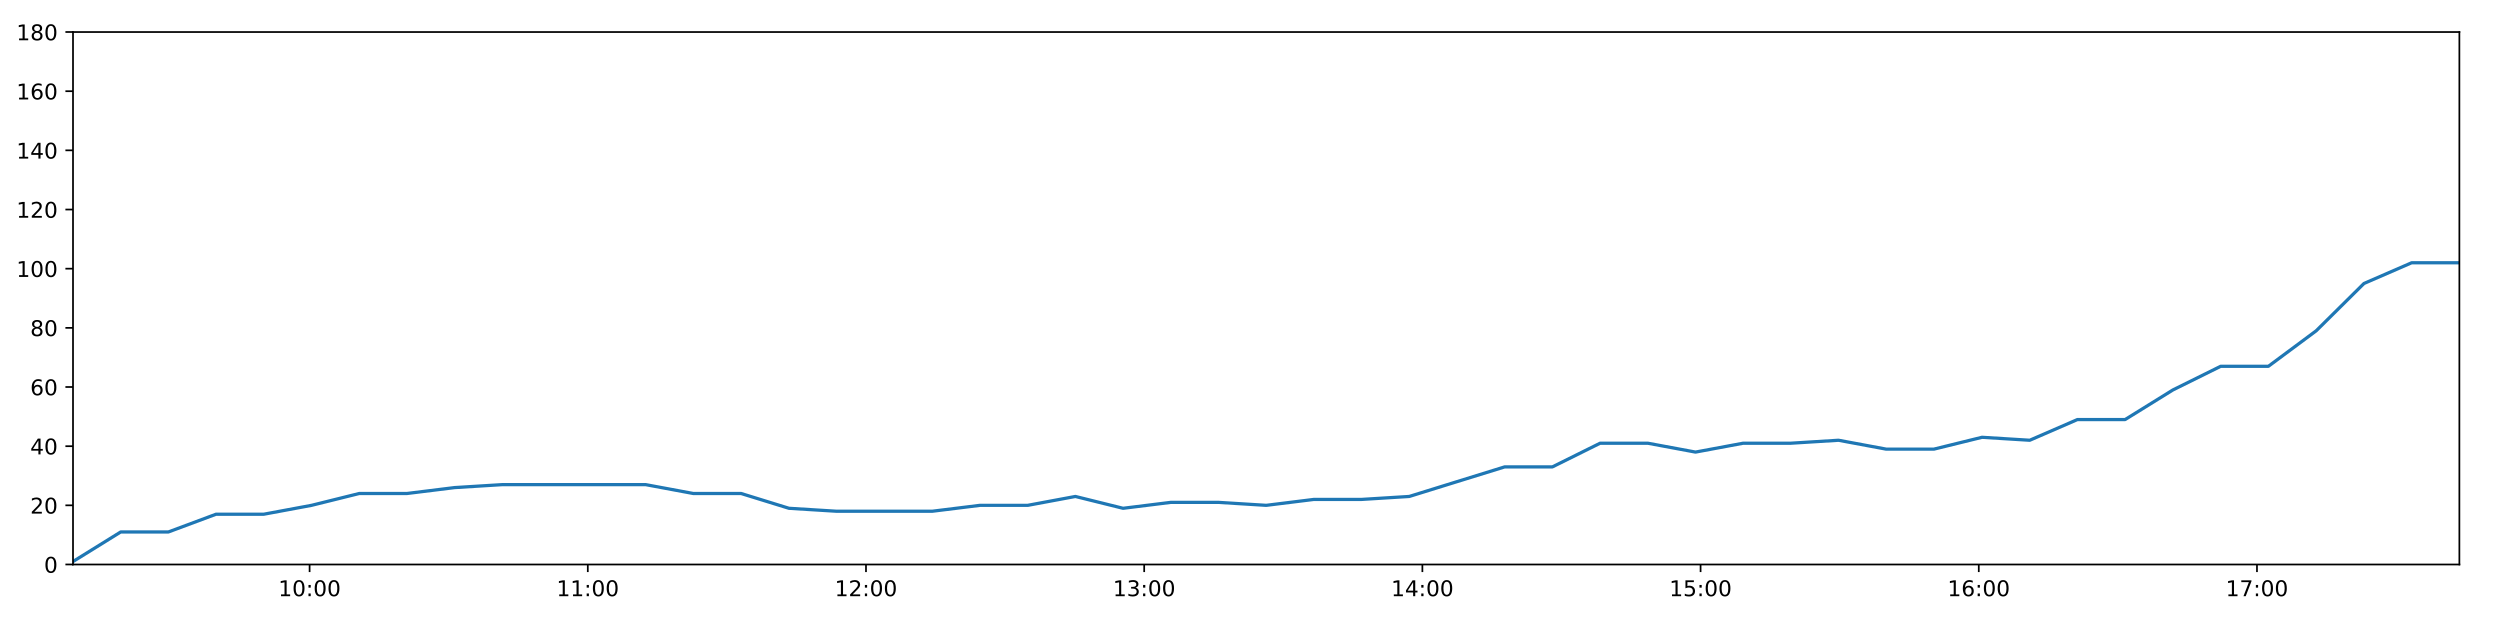
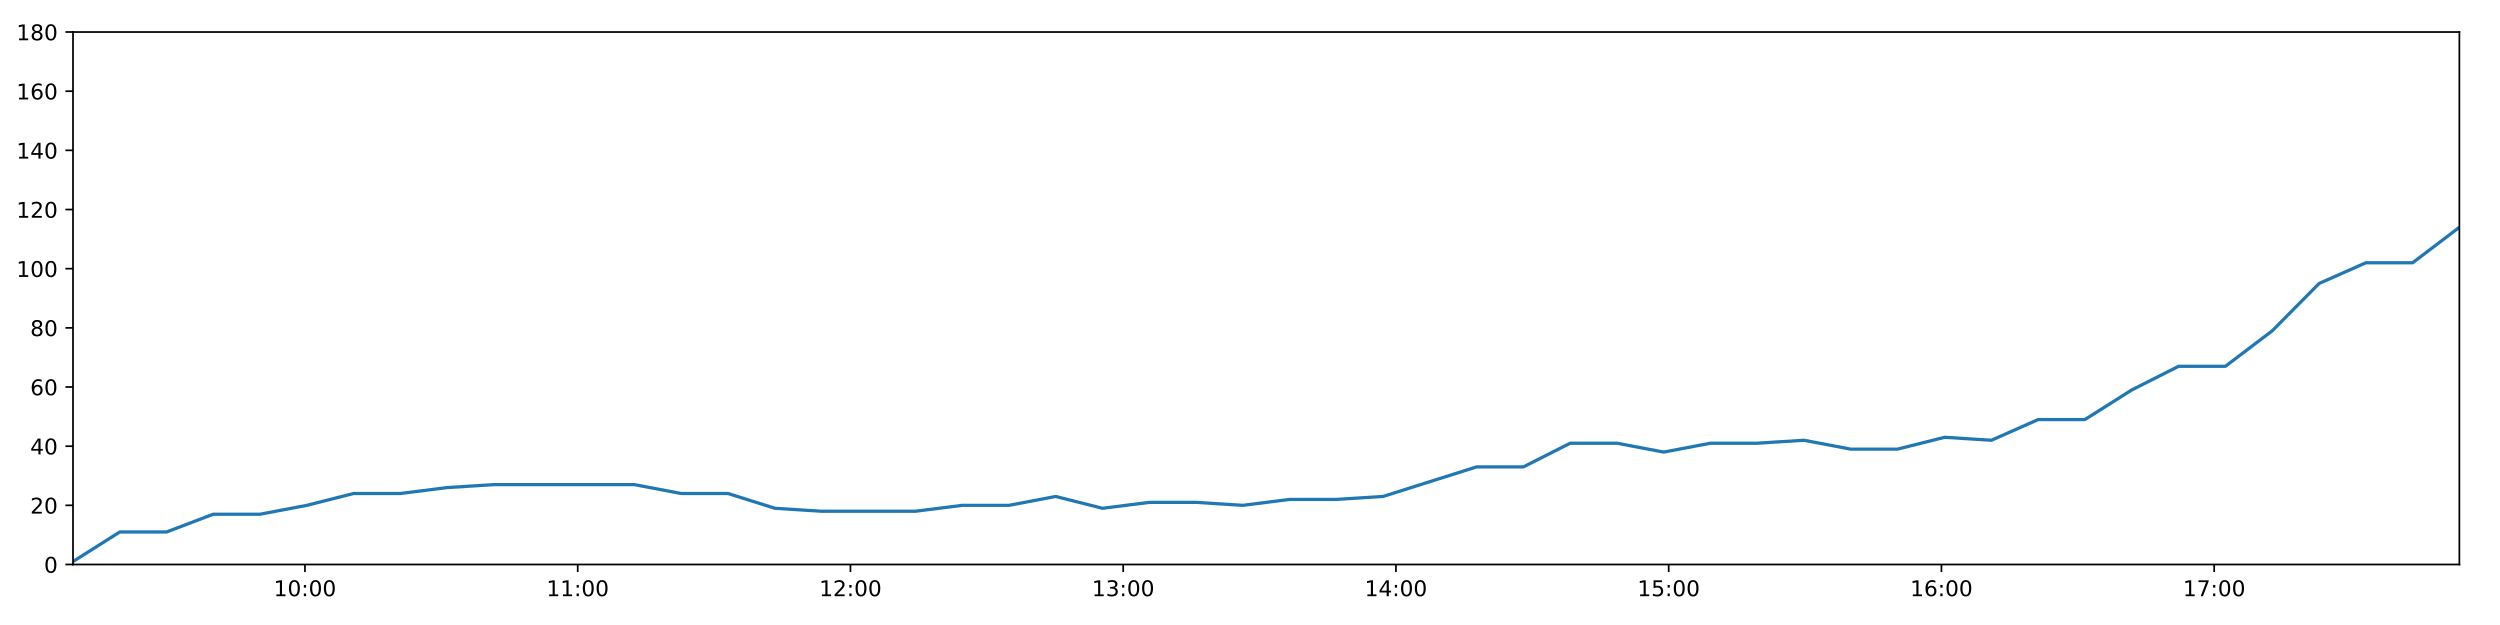
<svg xmlns="http://www.w3.org/2000/svg" xmlns:xlink="http://www.w3.org/1999/xlink" height="288pt" version="1.1" viewBox="0 0 1152 288" width="1152pt">
  <defs>
    <style type="text/css">
*{stroke-linecap:butt;stroke-linejoin:round;}
  </style>
  </defs>
  <g id="figure_1">
    <g id="patch_1">
      <path d="M 0 288  L 1152 288  L 1152 0  L 0 0  z " style="fill:#ffffff;" />
    </g>
    <g id="axes_1">
      <g id="patch_2">
        <path d="M 33.64 260.12  L 1133.28 260.12  L 1133.28 14.76  L 33.64 14.76  z " style="fill:#ffffff;" />
      </g>
      <g id="matplotlib.axis_1">
        <g id="xtick_1">
          <g id="line2d_1">
            <defs>
-               <path d="M 0 0  L 0 3.5  " id="m6ff5e3ae91" style="stroke:#000000;stroke-width:0.8;" />
-             </defs>
-             <g>
-               <use style="stroke:#000000;stroke-width:0.8;" x="142.663" xlink:href="#m6ff5e3ae91" y="260.12" />
+               <path d="M 0 0  L 0 3.5  " id="m4315720e9e" style="stroke:#000000;stroke-width:0.8;" />
+             </defs>
+             <g>
+               <use style="stroke:#000000;stroke-width:0.8;" x="140.527" xlink:href="#m4315720e9e" y="260.12" />
            </g>
          </g>
          <g id="text_1">
            <defs>
              <path d="M 12.406 8.297  L 28.516 8.297  L 28.516 63.922  L 10.984 60.406  L 10.984 69.391  L 28.422 72.906  L 38.281 72.906  L 38.281 8.297  L 54.391 8.297  L 54.391 0  L 12.406 0  z " id="DejaVuSans-49" />
              <path d="M 31.781 66.406  Q 24.172 66.406 20.328 58.906  Q 16.5 51.422 16.5 36.375  Q 16.5 21.391 20.328 13.891  Q 24.172 6.391 31.781 6.391  Q 39.453 6.391 43.281 13.891  Q 47.125 21.391 47.125 36.375  Q 47.125 51.422 43.281 58.906  Q 39.453 66.406 31.781 66.406  z M 31.781 74.219  Q 44.047 74.219 50.516 64.516  Q 56.984 54.828 56.984 36.375  Q 56.984 17.969 50.516 8.266  Q 44.047 -1.422 31.781 -1.422  Q 19.531 -1.422 13.062 8.266  Q 6.594 17.969 6.594 36.375  Q 6.594 54.828 13.062 64.516  Q 19.531 74.219 31.781 74.219  z " id="DejaVuSans-48" />
              <path d="M 11.719 12.406  L 22.016 12.406  L 22.016 0  L 11.719 0  z M 11.719 51.703  L 22.016 51.703  L 22.016 39.312  L 11.719 39.312  z " id="DejaVuSans-58" />
            </defs>
-             <g transform="translate(128.2535 274.7184)scale(0.1 -0.1)">
+             <g transform="translate(126.1176 274.7184)scale(0.1 -0.1)">
              <use xlink:href="#DejaVuSans-49" />
              <use x="63.623" xlink:href="#DejaVuSans-48" />
              <use x="127.246" xlink:href="#DejaVuSans-58" />
              <use x="160.938" xlink:href="#DejaVuSans-48" />
              <use x="224.561" xlink:href="#DejaVuSans-48" />
            </g>
          </g>
        </g>
        <g id="xtick_2">
          <g id="line2d_2">
            <g>
-               <use style="stroke:#000000;stroke-width:0.8;" x="270.856" xlink:href="#m6ff5e3ae91" y="260.12" />
+               <use style="stroke:#000000;stroke-width:0.8;" x="266.208" xlink:href="#m4315720e9e" y="260.12" />
            </g>
          </g>
          <g id="text_2">
-             <g transform="translate(256.4463 274.7184)scale(0.1 -0.1)">
+             <g transform="translate(251.7989 274.7184)scale(0.1 -0.1)">
              <use xlink:href="#DejaVuSans-49" />
              <use x="63.623" xlink:href="#DejaVuSans-49" />
              <use x="127.246" xlink:href="#DejaVuSans-58" />
              <use x="160.938" xlink:href="#DejaVuSans-48" />
              <use x="224.561" xlink:href="#DejaVuSans-48" />
            </g>
          </g>
        </g>
        <g id="xtick_3">
          <g id="line2d_3">
            <g>
-               <use style="stroke:#000000;stroke-width:0.8;" x="399.048" xlink:href="#m6ff5e3ae91" y="260.12" />
+               <use style="stroke:#000000;stroke-width:0.8;" x="391.889" xlink:href="#m4315720e9e" y="260.12" />
            </g>
          </g>
          <g id="text_3">
            <defs>
              <path d="M 19.188 8.297  L 53.609 8.297  L 53.609 0  L 7.328 0  L 7.328 8.297  Q 12.938 14.109 22.625 23.891  Q 32.328 33.688 34.812 36.531  Q 39.547 41.844 41.422 45.531  Q 43.312 49.219 43.312 52.781  Q 43.312 58.594 39.234 62.25  Q 35.156 65.922 28.609 65.922  Q 23.969 65.922 18.812 64.312  Q 13.672 62.703 7.812 59.422  L 7.812 69.391  Q 13.766 71.781 18.938 73  Q 24.125 74.219 28.422 74.219  Q 39.75 74.219 46.484 68.547  Q 53.219 62.891 53.219 53.422  Q 53.219 48.922 51.531 44.891  Q 49.859 40.875 45.406 35.406  Q 44.188 33.984 37.641 27.219  Q 31.109 20.453 19.188 8.297  z " id="DejaVuSans-50" />
            </defs>
-             <g transform="translate(384.639 274.7184)scale(0.1 -0.1)">
+             <g transform="translate(377.4801 274.7184)scale(0.1 -0.1)">
              <use xlink:href="#DejaVuSans-49" />
              <use x="63.623" xlink:href="#DejaVuSans-50" />
              <use x="127.246" xlink:href="#DejaVuSans-58" />
              <use x="160.938" xlink:href="#DejaVuSans-48" />
              <use x="224.561" xlink:href="#DejaVuSans-48" />
            </g>
          </g>
        </g>
        <g id="xtick_4">
          <g id="line2d_4">
            <g>
-               <use style="stroke:#000000;stroke-width:0.8;" x="527.241" xlink:href="#m6ff5e3ae91" y="260.12" />
+               <use style="stroke:#000000;stroke-width:0.8;" x="517.571" xlink:href="#m4315720e9e" y="260.12" />
            </g>
          </g>
          <g id="text_4">
            <defs>
              <path d="M 40.578 39.312  Q 47.656 37.797 51.625 33  Q 55.609 28.219 55.609 21.188  Q 55.609 10.406 48.188 4.484  Q 40.766 -1.422 27.094 -1.422  Q 22.516 -1.422 17.656 -0.516  Q 12.797 0.391 7.625 2.203  L 7.625 11.719  Q 11.719 9.328 16.594 8.109  Q 21.484 6.891 26.812 6.891  Q 36.078 6.891 40.938 10.547  Q 45.797 14.203 45.797 21.188  Q 45.797 27.641 41.281 31.266  Q 36.766 34.906 28.719 34.906  L 20.219 34.906  L 20.219 43.016  L 29.109 43.016  Q 36.375 43.016 40.234 45.922  Q 44.094 48.828 44.094 54.297  Q 44.094 59.906 40.109 62.906  Q 36.141 65.922 28.719 65.922  Q 24.656 65.922 20.016 65.031  Q 15.375 64.156 9.812 62.312  L 9.812 71.094  Q 15.438 72.656 20.344 73.438  Q 25.25 74.219 29.594 74.219  Q 40.828 74.219 47.359 69.109  Q 53.906 64.016 53.906 55.328  Q 53.906 49.266 50.438 45.094  Q 46.969 40.922 40.578 39.312  z " id="DejaVuSans-51" />
            </defs>
-             <g transform="translate(512.8317 274.7184)scale(0.1 -0.1)">
+             <g transform="translate(503.1613 274.7184)scale(0.1 -0.1)">
              <use xlink:href="#DejaVuSans-49" />
              <use x="63.623" xlink:href="#DejaVuSans-51" />
              <use x="127.246" xlink:href="#DejaVuSans-58" />
              <use x="160.938" xlink:href="#DejaVuSans-48" />
              <use x="224.561" xlink:href="#DejaVuSans-48" />
            </g>
          </g>
        </g>
        <g id="xtick_5">
          <g id="line2d_5">
            <g>
-               <use style="stroke:#000000;stroke-width:0.8;" x="655.434" xlink:href="#m6ff5e3ae91" y="260.12" />
+               <use style="stroke:#000000;stroke-width:0.8;" x="643.252" xlink:href="#m4315720e9e" y="260.12" />
            </g>
          </g>
          <g id="text_5">
            <defs>
              <path d="M 37.797 64.312  L 12.891 25.391  L 37.797 25.391  z M 35.203 72.906  L 47.609 72.906  L 47.609 25.391  L 58.016 25.391  L 58.016 17.188  L 47.609 17.188  L 47.609 0  L 37.797 0  L 37.797 17.188  L 4.891 17.188  L 4.891 26.703  z " id="DejaVuSans-52" />
            </defs>
-             <g transform="translate(641.0244 274.7184)scale(0.1 -0.1)">
+             <g transform="translate(628.8425 274.7184)scale(0.1 -0.1)">
              <use xlink:href="#DejaVuSans-49" />
              <use x="63.623" xlink:href="#DejaVuSans-52" />
              <use x="127.246" xlink:href="#DejaVuSans-58" />
              <use x="160.938" xlink:href="#DejaVuSans-48" />
              <use x="224.561" xlink:href="#DejaVuSans-48" />
            </g>
          </g>
        </g>
        <g id="xtick_6">
          <g id="line2d_6">
            <g>
-               <use style="stroke:#000000;stroke-width:0.8;" x="783.627" xlink:href="#m6ff5e3ae91" y="260.12" />
+               <use style="stroke:#000000;stroke-width:0.8;" x="768.933" xlink:href="#m4315720e9e" y="260.12" />
            </g>
          </g>
          <g id="text_6">
            <defs>
              <path d="M 10.797 72.906  L 49.516 72.906  L 49.516 64.594  L 19.828 64.594  L 19.828 46.734  Q 21.969 47.469 24.109 47.828  Q 26.266 48.188 28.422 48.188  Q 40.625 48.188 47.75 41.5  Q 54.891 34.812 54.891 23.391  Q 54.891 11.625 47.562 5.094  Q 40.234 -1.422 26.906 -1.422  Q 22.312 -1.422 17.547 -0.641  Q 12.797 0.141 7.719 1.703  L 7.719 11.625  Q 12.109 9.234 16.797 8.062  Q 21.484 6.891 26.703 6.891  Q 35.156 6.891 40.078 11.328  Q 45.016 15.766 45.016 23.391  Q 45.016 31 40.078 35.438  Q 35.156 39.891 26.703 39.891  Q 22.75 39.891 18.812 39.016  Q 14.891 38.141 10.797 36.281  z " id="DejaVuSans-53" />
            </defs>
-             <g transform="translate(769.2171 274.7184)scale(0.1 -0.1)">
+             <g transform="translate(754.5238 274.7184)scale(0.1 -0.1)">
              <use xlink:href="#DejaVuSans-49" />
              <use x="63.623" xlink:href="#DejaVuSans-53" />
              <use x="127.246" xlink:href="#DejaVuSans-58" />
              <use x="160.938" xlink:href="#DejaVuSans-48" />
              <use x="224.561" xlink:href="#DejaVuSans-48" />
            </g>
          </g>
        </g>
        <g id="xtick_7">
          <g id="line2d_7">
            <g>
-               <use style="stroke:#000000;stroke-width:0.8;" x="911.819" xlink:href="#m6ff5e3ae91" y="260.12" />
+               <use style="stroke:#000000;stroke-width:0.8;" x="894.614" xlink:href="#m4315720e9e" y="260.12" />
            </g>
          </g>
          <g id="text_7">
            <defs>
              <path d="M 33.016 40.375  Q 26.375 40.375 22.484 35.828  Q 18.609 31.297 18.609 23.391  Q 18.609 15.531 22.484 10.953  Q 26.375 6.391 33.016 6.391  Q 39.656 6.391 43.531 10.953  Q 47.406 15.531 47.406 23.391  Q 47.406 31.297 43.531 35.828  Q 39.656 40.375 33.016 40.375  z M 52.594 71.297  L 52.594 62.312  Q 48.875 64.062 45.094 64.984  Q 41.312 65.922 37.594 65.922  Q 27.828 65.922 22.672 59.328  Q 17.531 52.734 16.797 39.406  Q 19.672 43.656 24.016 45.922  Q 28.375 48.188 33.594 48.188  Q 44.578 48.188 50.953 41.516  Q 57.328 34.859 57.328 23.391  Q 57.328 12.156 50.688 5.359  Q 44.047 -1.422 33.016 -1.422  Q 20.359 -1.422 13.672 8.266  Q 6.984 17.969 6.984 36.375  Q 6.984 53.656 15.188 63.938  Q 23.391 74.219 37.203 74.219  Q 40.922 74.219 44.703 73.484  Q 48.484 72.75 52.594 71.297  z " id="DejaVuSans-54" />
            </defs>
-             <g transform="translate(897.4099 274.7184)scale(0.1 -0.1)">
+             <g transform="translate(880.205 274.7184)scale(0.1 -0.1)">
              <use xlink:href="#DejaVuSans-49" />
              <use x="63.623" xlink:href="#DejaVuSans-54" />
              <use x="127.246" xlink:href="#DejaVuSans-58" />
              <use x="160.938" xlink:href="#DejaVuSans-48" />
              <use x="224.561" xlink:href="#DejaVuSans-48" />
            </g>
          </g>
        </g>
        <g id="xtick_8">
          <g id="line2d_8">
            <g>
-               <use style="stroke:#000000;stroke-width:0.8;" x="1040.012" xlink:href="#m6ff5e3ae91" y="260.12" />
+               <use style="stroke:#000000;stroke-width:0.8;" x="1020.296" xlink:href="#m4315720e9e" y="260.12" />
            </g>
          </g>
          <g id="text_8">
            <defs>
              <path d="M 8.203 72.906  L 55.078 72.906  L 55.078 68.703  L 28.609 0  L 18.312 0  L 43.219 64.594  L 8.203 64.594  z " id="DejaVuSans-55" />
            </defs>
-             <g transform="translate(1025.603 274.7184)scale(0.1 -0.1)">
+             <g transform="translate(1005.886 274.7184)scale(0.1 -0.1)">
              <use xlink:href="#DejaVuSans-49" />
              <use x="63.623" xlink:href="#DejaVuSans-55" />
              <use x="127.246" xlink:href="#DejaVuSans-58" />
              <use x="160.938" xlink:href="#DejaVuSans-48" />
              <use x="224.561" xlink:href="#DejaVuSans-48" />
            </g>
          </g>
        </g>
      </g>
      <g id="matplotlib.axis_2">
        <g id="ytick_1">
          <g id="line2d_9">
            <defs>
-               <path d="M 0 0  L -3.5 0  " id="m4284b33ded" style="stroke:#000000;stroke-width:0.8;" />
-             </defs>
-             <g>
-               <use style="stroke:#000000;stroke-width:0.8;" x="33.64" xlink:href="#m4284b33ded" y="260.12" />
+               <path d="M 0 0  L -3.5 0  " id="md2300f85e7" style="stroke:#000000;stroke-width:0.8;" />
+             </defs>
+             <g>
+               <use style="stroke:#000000;stroke-width:0.8;" x="33.64" xlink:href="#md2300f85e7" y="260.12" />
            </g>
          </g>
          <g id="text_9">
            <g transform="translate(20.2775 263.9192)scale(0.1 -0.1)">
              <use xlink:href="#DejaVuSans-48" />
            </g>
          </g>
        </g>
        <g id="ytick_2">
          <g id="line2d_10">
            <g>
-               <use style="stroke:#000000;stroke-width:0.8;" x="33.64" xlink:href="#m4284b33ded" y="232.858" />
+               <use style="stroke:#000000;stroke-width:0.8;" x="33.64" xlink:href="#md2300f85e7" y="232.858" />
            </g>
          </g>
          <g id="text_10">
            <g transform="translate(13.915 236.657)scale(0.1 -0.1)">
              <use xlink:href="#DejaVuSans-50" />
              <use x="63.623" xlink:href="#DejaVuSans-48" />
            </g>
          </g>
        </g>
        <g id="ytick_3">
          <g id="line2d_11">
            <g>
-               <use style="stroke:#000000;stroke-width:0.8;" x="33.64" xlink:href="#m4284b33ded" y="205.596" />
+               <use style="stroke:#000000;stroke-width:0.8;" x="33.64" xlink:href="#md2300f85e7" y="205.596" />
            </g>
          </g>
          <g id="text_11">
            <g transform="translate(13.915 209.3948)scale(0.1 -0.1)">
              <use xlink:href="#DejaVuSans-52" />
              <use x="63.623" xlink:href="#DejaVuSans-48" />
            </g>
          </g>
        </g>
        <g id="ytick_4">
          <g id="line2d_12">
            <g>
-               <use style="stroke:#000000;stroke-width:0.8;" x="33.64" xlink:href="#m4284b33ded" y="178.333" />
+               <use style="stroke:#000000;stroke-width:0.8;" x="33.64" xlink:href="#md2300f85e7" y="178.333" />
            </g>
          </g>
          <g id="text_12">
            <g transform="translate(13.915 182.1326)scale(0.1 -0.1)">
              <use xlink:href="#DejaVuSans-54" />
              <use x="63.623" xlink:href="#DejaVuSans-48" />
            </g>
          </g>
        </g>
        <g id="ytick_5">
          <g id="line2d_13">
            <g>
-               <use style="stroke:#000000;stroke-width:0.8;" x="33.64" xlink:href="#m4284b33ded" y="151.071" />
+               <use style="stroke:#000000;stroke-width:0.8;" x="33.64" xlink:href="#md2300f85e7" y="151.071" />
            </g>
          </g>
          <g id="text_13">
            <defs>
              <path d="M 31.781 34.625  Q 24.75 34.625 20.719 30.859  Q 16.703 27.094 16.703 20.516  Q 16.703 13.922 20.719 10.156  Q 24.75 6.391 31.781 6.391  Q 38.812 6.391 42.859 10.172  Q 46.922 13.969 46.922 20.516  Q 46.922 27.094 42.891 30.859  Q 38.875 34.625 31.781 34.625  z M 21.922 38.812  Q 15.578 40.375 12.031 44.719  Q 8.5 49.078 8.5 55.328  Q 8.5 64.062 14.719 69.141  Q 20.953 74.219 31.781 74.219  Q 42.672 74.219 48.875 69.141  Q 55.078 64.062 55.078 55.328  Q 55.078 49.078 51.531 44.719  Q 48 40.375 41.703 38.812  Q 48.828 37.156 52.797 32.312  Q 56.781 27.484 56.781 20.516  Q 56.781 9.906 50.312 4.234  Q 43.844 -1.422 31.781 -1.422  Q 19.734 -1.422 13.25 4.234  Q 6.781 9.906 6.781 20.516  Q 6.781 27.484 10.781 32.312  Q 14.797 37.156 21.922 38.812  z M 18.312 54.391  Q 18.312 48.734 21.844 45.562  Q 25.391 42.391 31.781 42.391  Q 38.141 42.391 41.719 45.562  Q 45.312 48.734 45.312 54.391  Q 45.312 60.062 41.719 63.234  Q 38.141 66.406 31.781 66.406  Q 25.391 66.406 21.844 63.234  Q 18.312 60.062 18.312 54.391  z " id="DejaVuSans-56" />
            </defs>
            <g transform="translate(13.915 154.8703)scale(0.1 -0.1)">
              <use xlink:href="#DejaVuSans-56" />
              <use x="63.623" xlink:href="#DejaVuSans-48" />
            </g>
          </g>
        </g>
        <g id="ytick_6">
          <g id="line2d_14">
            <g>
-               <use style="stroke:#000000;stroke-width:0.8;" x="33.64" xlink:href="#m4284b33ded" y="123.809" />
+               <use style="stroke:#000000;stroke-width:0.8;" x="33.64" xlink:href="#md2300f85e7" y="123.809" />
            </g>
          </g>
          <g id="text_14">
            <g transform="translate(7.5525 127.6081)scale(0.1 -0.1)">
              <use xlink:href="#DejaVuSans-49" />
              <use x="63.623" xlink:href="#DejaVuSans-48" />
              <use x="127.246" xlink:href="#DejaVuSans-48" />
            </g>
          </g>
        </g>
        <g id="ytick_7">
          <g id="line2d_15">
            <g>
-               <use style="stroke:#000000;stroke-width:0.8;" x="33.64" xlink:href="#m4284b33ded" y="96.547" />
+               <use style="stroke:#000000;stroke-width:0.8;" x="33.64" xlink:href="#md2300f85e7" y="96.547" />
            </g>
          </g>
          <g id="text_15">
            <g transform="translate(7.5525 100.3459)scale(0.1 -0.1)">
              <use xlink:href="#DejaVuSans-49" />
              <use x="63.623" xlink:href="#DejaVuSans-50" />
              <use x="127.246" xlink:href="#DejaVuSans-48" />
            </g>
          </g>
        </g>
        <g id="ytick_8">
          <g id="line2d_16">
            <g>
-               <use style="stroke:#000000;stroke-width:0.8;" x="33.64" xlink:href="#m4284b33ded" y="69.284" />
+               <use style="stroke:#000000;stroke-width:0.8;" x="33.64" xlink:href="#md2300f85e7" y="69.284" />
            </g>
          </g>
          <g id="text_16">
            <g transform="translate(7.5525 73.08366)scale(0.1 -0.1)">
              <use xlink:href="#DejaVuSans-49" />
              <use x="63.623" xlink:href="#DejaVuSans-52" />
              <use x="127.246" xlink:href="#DejaVuSans-48" />
            </g>
          </g>
        </g>
        <g id="ytick_9">
          <g id="line2d_17">
            <g>
-               <use style="stroke:#000000;stroke-width:0.8;" x="33.64" xlink:href="#m4284b33ded" y="42.022" />
+               <use style="stroke:#000000;stroke-width:0.8;" x="33.64" xlink:href="#md2300f85e7" y="42.022" />
            </g>
          </g>
          <g id="text_17">
            <g transform="translate(7.5525 45.82144)scale(0.1 -0.1)">
              <use xlink:href="#DejaVuSans-49" />
              <use x="63.623" xlink:href="#DejaVuSans-54" />
              <use x="127.246" xlink:href="#DejaVuSans-48" />
            </g>
          </g>
        </g>
        <g id="ytick_10">
          <g id="line2d_18">
            <g>
-               <use style="stroke:#000000;stroke-width:0.8;" x="33.64" xlink:href="#m4284b33ded" y="14.76" />
+               <use style="stroke:#000000;stroke-width:0.8;" x="33.64" xlink:href="#md2300f85e7" y="14.76" />
            </g>
          </g>
          <g id="text_18">
            <g transform="translate(7.5525 18.55922)scale(0.1 -0.1)">
              <use xlink:href="#DejaVuSans-49" />
              <use x="63.623" xlink:href="#DejaVuSans-56" />
              <use x="127.246" xlink:href="#DejaVuSans-48" />
            </g>
          </g>
        </g>
      </g>
      <g id="line2d_19">
-         <path clip-path="url(#pa93bd4a2d0)" d="M 33.64 258.757  L 55.626 245.126  L 77.598 245.126  L 99.558 236.947  L 121.583 236.947  L 143.56 232.858  L 165.533 227.405  L 187.505 227.405  L 209.499 224.679  L 231.502 223.316  L 253.474 223.316  L 275.444 223.316  L 297.505 223.316  L 319.476 227.405  L 341.499 227.405  L 363.566 234.221  L 385.538 235.584  L 407.59 235.584  L 429.557 235.584  L 451.573 232.858  L 473.571 232.858  L 495.538 228.768  L 517.511 234.221  L 539.471 231.495  L 561.509 231.495  L 583.476 232.858  L 605.443 230.132  L 627.418 230.132  L 649.388 228.768  L 671.356 221.953  L 693.367 215.137  L 715.349 215.137  L 737.33 204.232  L 759.3 204.232  L 781.285 208.322  L 803.253 204.232  L 825.217 204.232  L 847.182 202.869  L 869.147 206.959  L 891.156 206.959  L 913.305 201.506  L 935.306 202.869  L 957.277 193.328  L 979.258 193.328  L 1001.254 179.696  L 1023.277 168.792  L 1045.269 168.792  L 1067.298 152.434  L 1089.323 130.624  L 1111.286 121.083  L 1133.28 121.083  " style="fill:none;stroke:#1f77b4;stroke-linecap:square;stroke-width:1.5;" />
+         <path clip-path="url(#p74b86f2e6c)" d="M 33.64 258.757  L 55.195 245.126  L 76.737 245.126  L 98.267 236.947  L 119.86 236.947  L 141.406 232.858  L 162.949 227.405  L 184.49 227.405  L 206.054 224.679  L 227.626 223.316  L 249.167 223.316  L 270.707 223.316  L 292.335 223.316  L 313.876 227.405  L 335.468 227.405  L 357.102 234.221  L 378.644 235.584  L 400.264 235.584  L 421.801 235.584  L 443.385 232.858  L 464.952 232.858  L 486.489 228.768  L 508.031 234.221  L 529.561 231.495  L 551.167 231.495  L 572.704 232.858  L 594.241 230.132  L 615.785 230.132  L 637.324 228.768  L 658.862 221.953  L 680.442 215.137  L 701.993 215.137  L 723.543 204.232  L 745.083 204.232  L 766.637 208.322  L 788.175 204.232  L 809.709 204.232  L 831.243 202.869  L 852.778 206.959  L 874.356 206.959  L 896.071 201.506  L 917.641 202.869  L 939.182 193.328  L 960.732 193.328  L 982.297 179.696  L 1003.888 168.792  L 1025.45 168.792  L 1047.047 152.434  L 1068.64 130.624  L 1090.173 121.083  L 1111.736 121.083  L 1133.28 104.725  " style="fill:none;stroke:#1f77b4;stroke-linecap:square;stroke-width:1.5;" />
      </g>
      <g id="patch_3">
        <path d="M 33.64 260.12  L 33.64 14.76  " style="fill:none;stroke:#000000;stroke-linecap:square;stroke-linejoin:miter;stroke-width:0.8;" />
      </g>
      <g id="patch_4">
        <path d="M 1133.28 260.12  L 1133.28 14.76  " style="fill:none;stroke:#000000;stroke-linecap:square;stroke-linejoin:miter;stroke-width:0.8;" />
      </g>
      <g id="patch_5">
        <path d="M 33.64 260.12  L 1133.28 260.12  " style="fill:none;stroke:#000000;stroke-linecap:square;stroke-linejoin:miter;stroke-width:0.8;" />
      </g>
      <g id="patch_6">
        <path d="M 33.64 14.76  L 1133.28 14.76  " style="fill:none;stroke:#000000;stroke-linecap:square;stroke-linejoin:miter;stroke-width:0.8;" />
      </g>
    </g>
  </g>
  <defs>
-     <clipPath id="pa93bd4a2d0">
+     <clipPath id="p74b86f2e6c">
      <rect height="245.36" width="1099.64" x="33.64" y="14.76" />
    </clipPath>
  </defs>
</svg>
